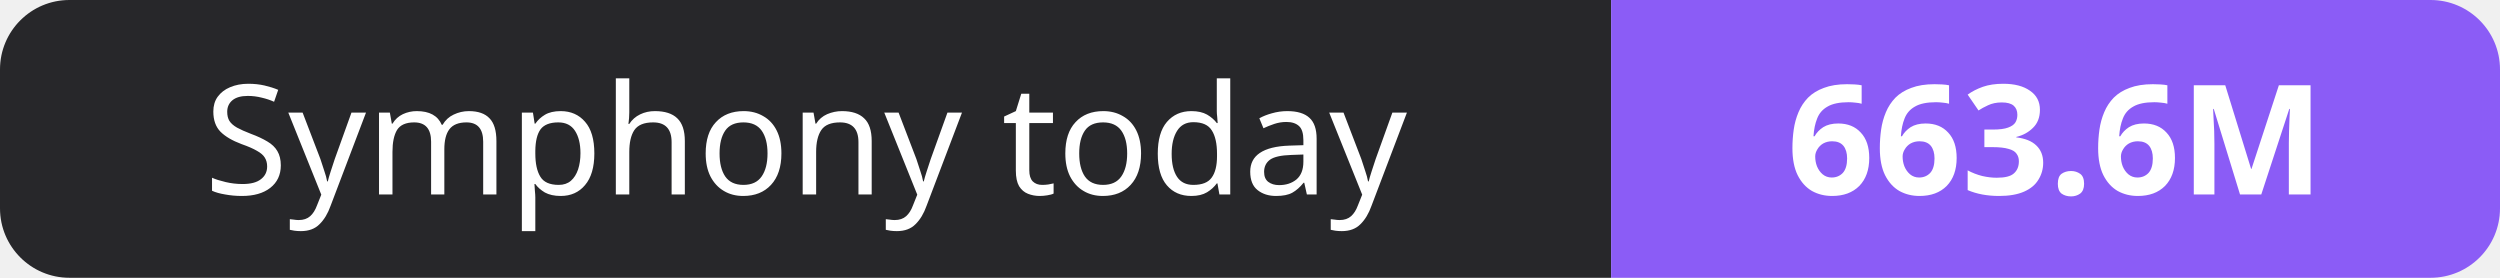
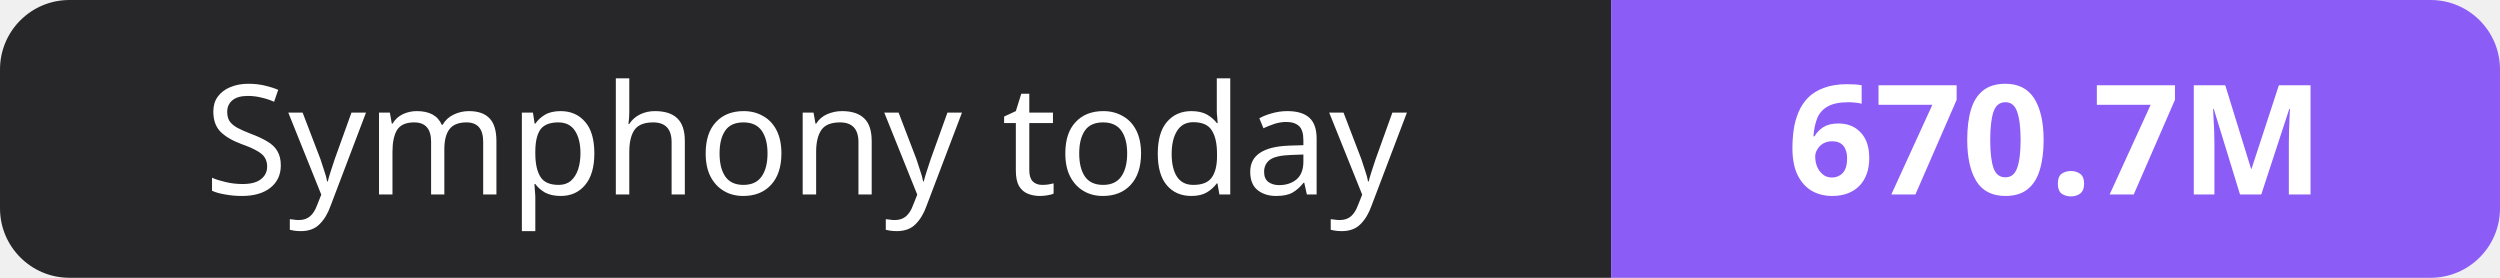
- <svg xmlns="http://www.w3.org/2000/svg" width="180" height="20" role="img" aria-label="Symphony today: 663.6M">
+ <svg xmlns="http://www.w3.org/2000/svg" width="180" height="20" role="img" aria-label="Symphony today: 670.7M">
  <clipPath id="r">
    <rect width="180" height="20" rx="5" fill="#fff" />
  </clipPath>
  <g clip-path="url(#r)">
    <rect width="116" height="20" fill="#27272a" />
    <rect x="116" width="64" height="20" fill="#8b5cf6" />
  </g>
  <g fill="#fff" text-anchor="middle" font-family="Verdana,Geneva,sans-serif" font-size="11">
    <text x="58.0" y="14">Symphony today</text>
-     <text x="148.0" y="14" font-weight="700">663.6M</text>
+     <text x="148.0" y="14" font-weight="700">670.7M</text>
  </g>
</svg>
